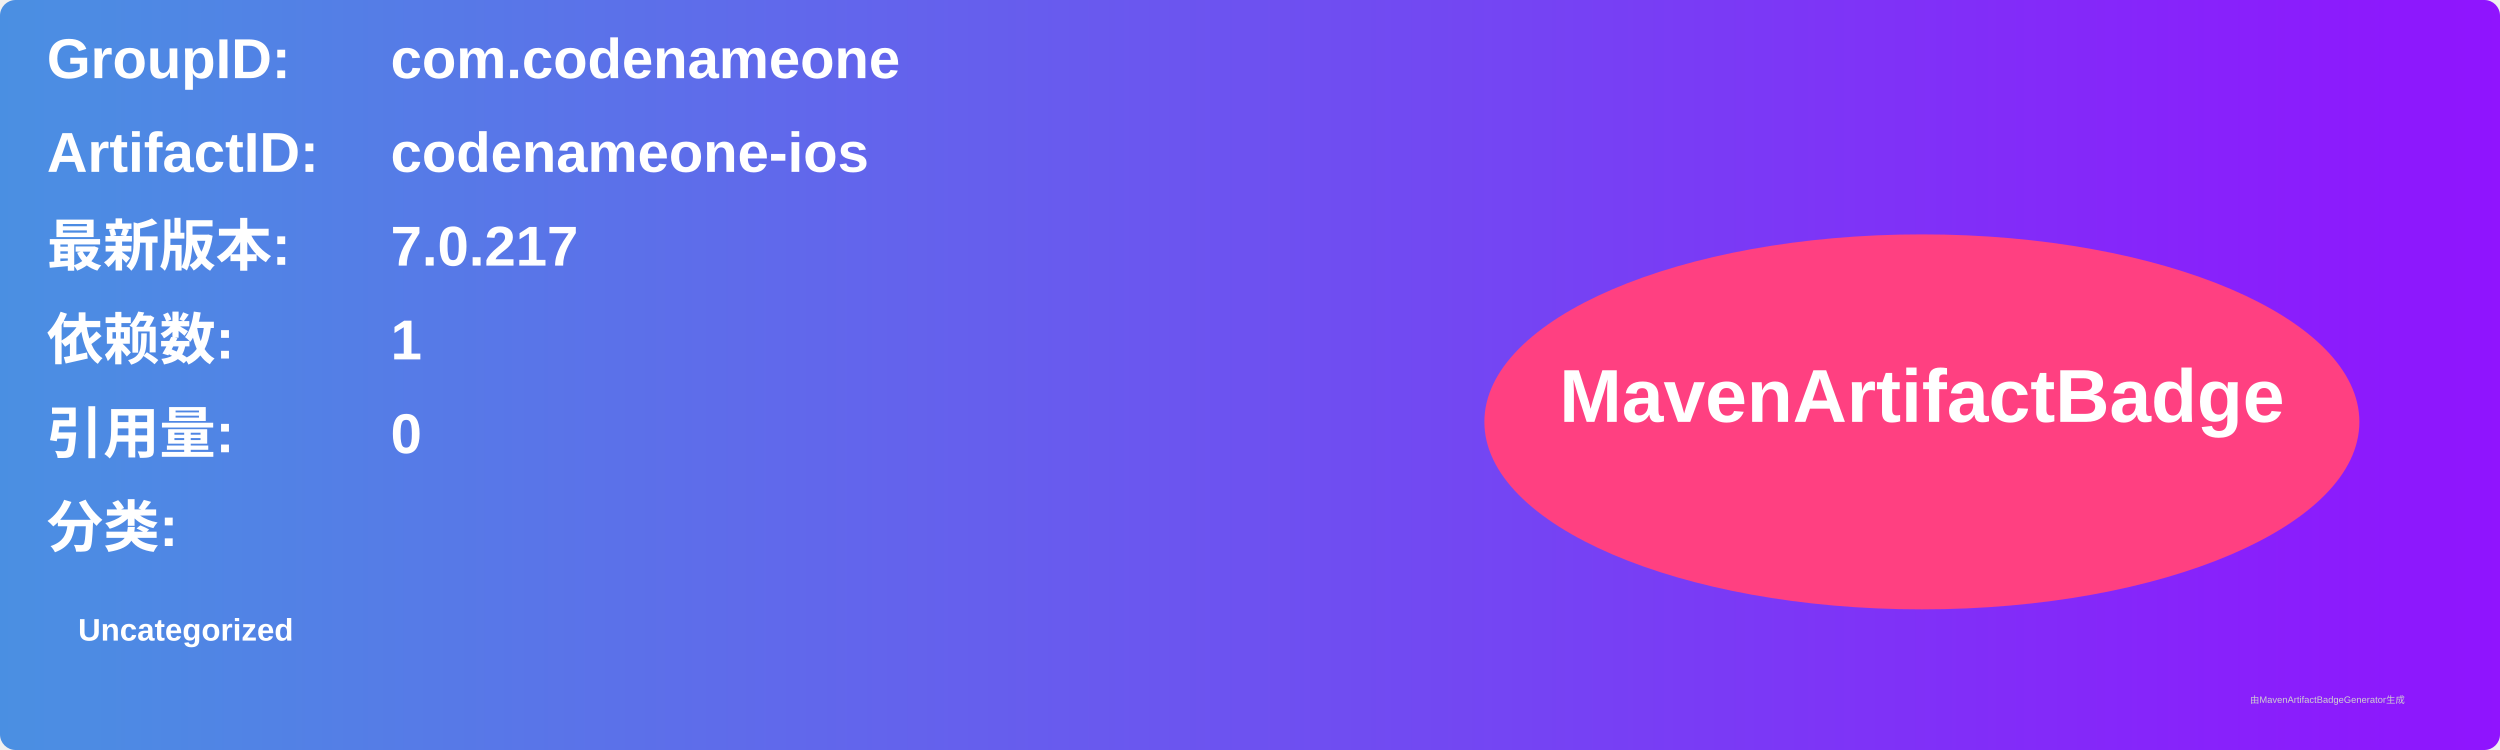
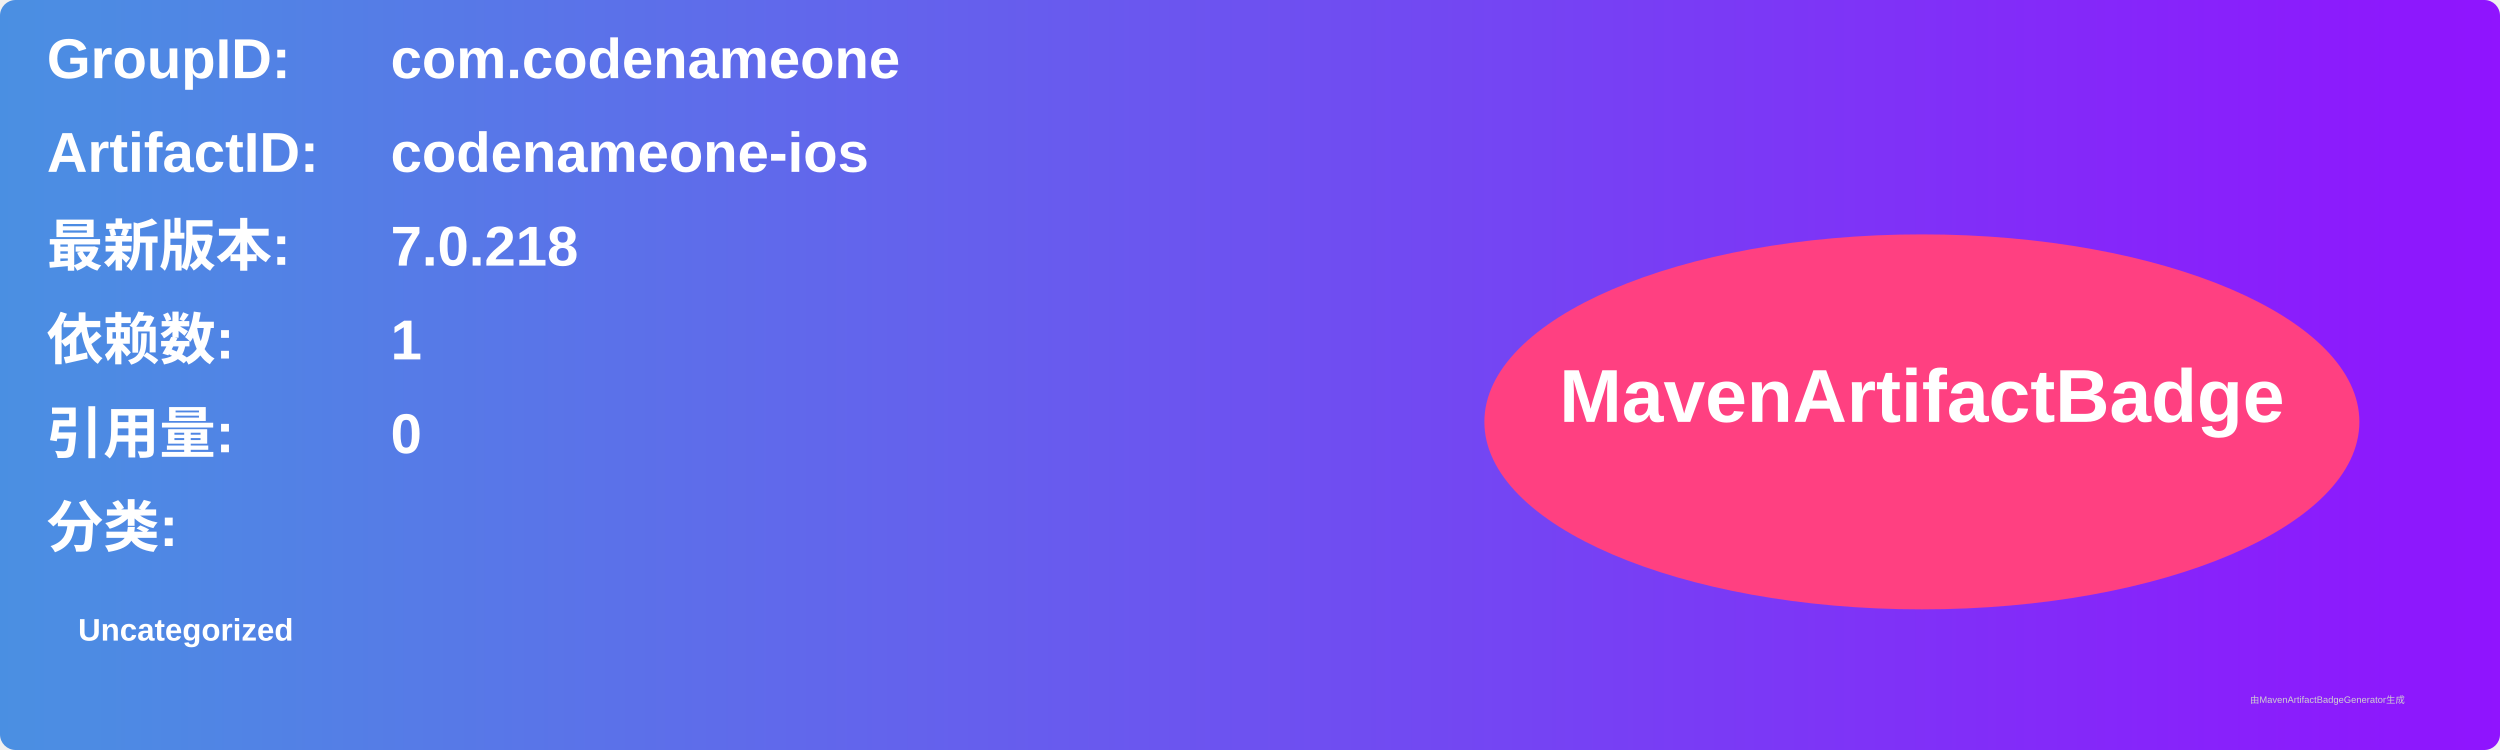
<svg xmlns="http://www.w3.org/2000/svg" width="800" height="240" viewBox="0 0 800 240">
  <linearGradient id="grad" x1="0%" y1="0%" x2="100%" y2="0%">
    <stop offset="0%" stop-color="#4a90e2" />
    <stop offset="100%" stop-color="#9013fe" />
  </linearGradient>
  <rect width="100%" height="100%" rx="5" ry="5" fill="url(#grad)" />
  <g transform="translate(15, 15)">
    <text x="0" y="10" font-family="Arial" font-size="18" fill="white" font-weight="bold" width="260">GroupID:</text>
    <text x="110" y="10" font-family="Arial" font-size="18" fill="white" font-weight="bold" width="460">com.codenameone</text>
    <text x="0" y="40" font-family="Arial" font-size="18" fill="white" font-weight="bold" width="260">ArtifactID:</text>
    <text x="110" y="40" font-family="Arial" font-size="18" fill="white" font-weight="bold" width="460">codenameone-ios</text>
    <text x="0" y="70" font-family="Arial" font-size="18" fill="white" font-weight="bold">最新版本:</text>
    <text x="110" y="70" font-family="Arial" font-size="18" fill="white" font-weight="bold">
-       <tspan font-weight="bold">7.0.217</tspan>
+       <tspan font-weight="bold">7.0.218</tspan>
    </text>
    <text x="0" y="100" font-family="Arial" font-size="18" fill="white" font-weight="bold">依赖数: </text>
    <text x="110" y="100" font-family="Arial" font-size="18" fill="white">
      <tspan font-weight="bold">1</tspan>
    </text>
    <text x="0" y="130" font-family="Arial" font-size="18" fill="white" font-weight="bold">引用量: </text>
    <text x="110" y="130" font-family="Arial" font-size="18" fill="white">
      <tspan font-weight="bold">0</tspan>
    </text>
    <text x="0" y="160" font-family="Arial" font-size="18" fill="white" font-weight="bold">分类:</text>
    <text x="10" y="190" font-family="Arial" font-size="10" fill="white">
      <tspan font-weight="bold">Uncategorized</tspan>
    </text>
    <ellipse cx="600" cy="120" rx="140" ry="60" fill="#ff4081" />
    <text x="600" y="120" text-anchor="middle" font-family="Arial" font-size="24" fill="white" font-weight="bold">MavenArtifactBadge</text>
  </g>
  <text x="720" y="225" font-family="Arial" font-size="3" fill="#d0d0d0">由MavenArtifactBadgeGenerator生成</text>
</svg>
